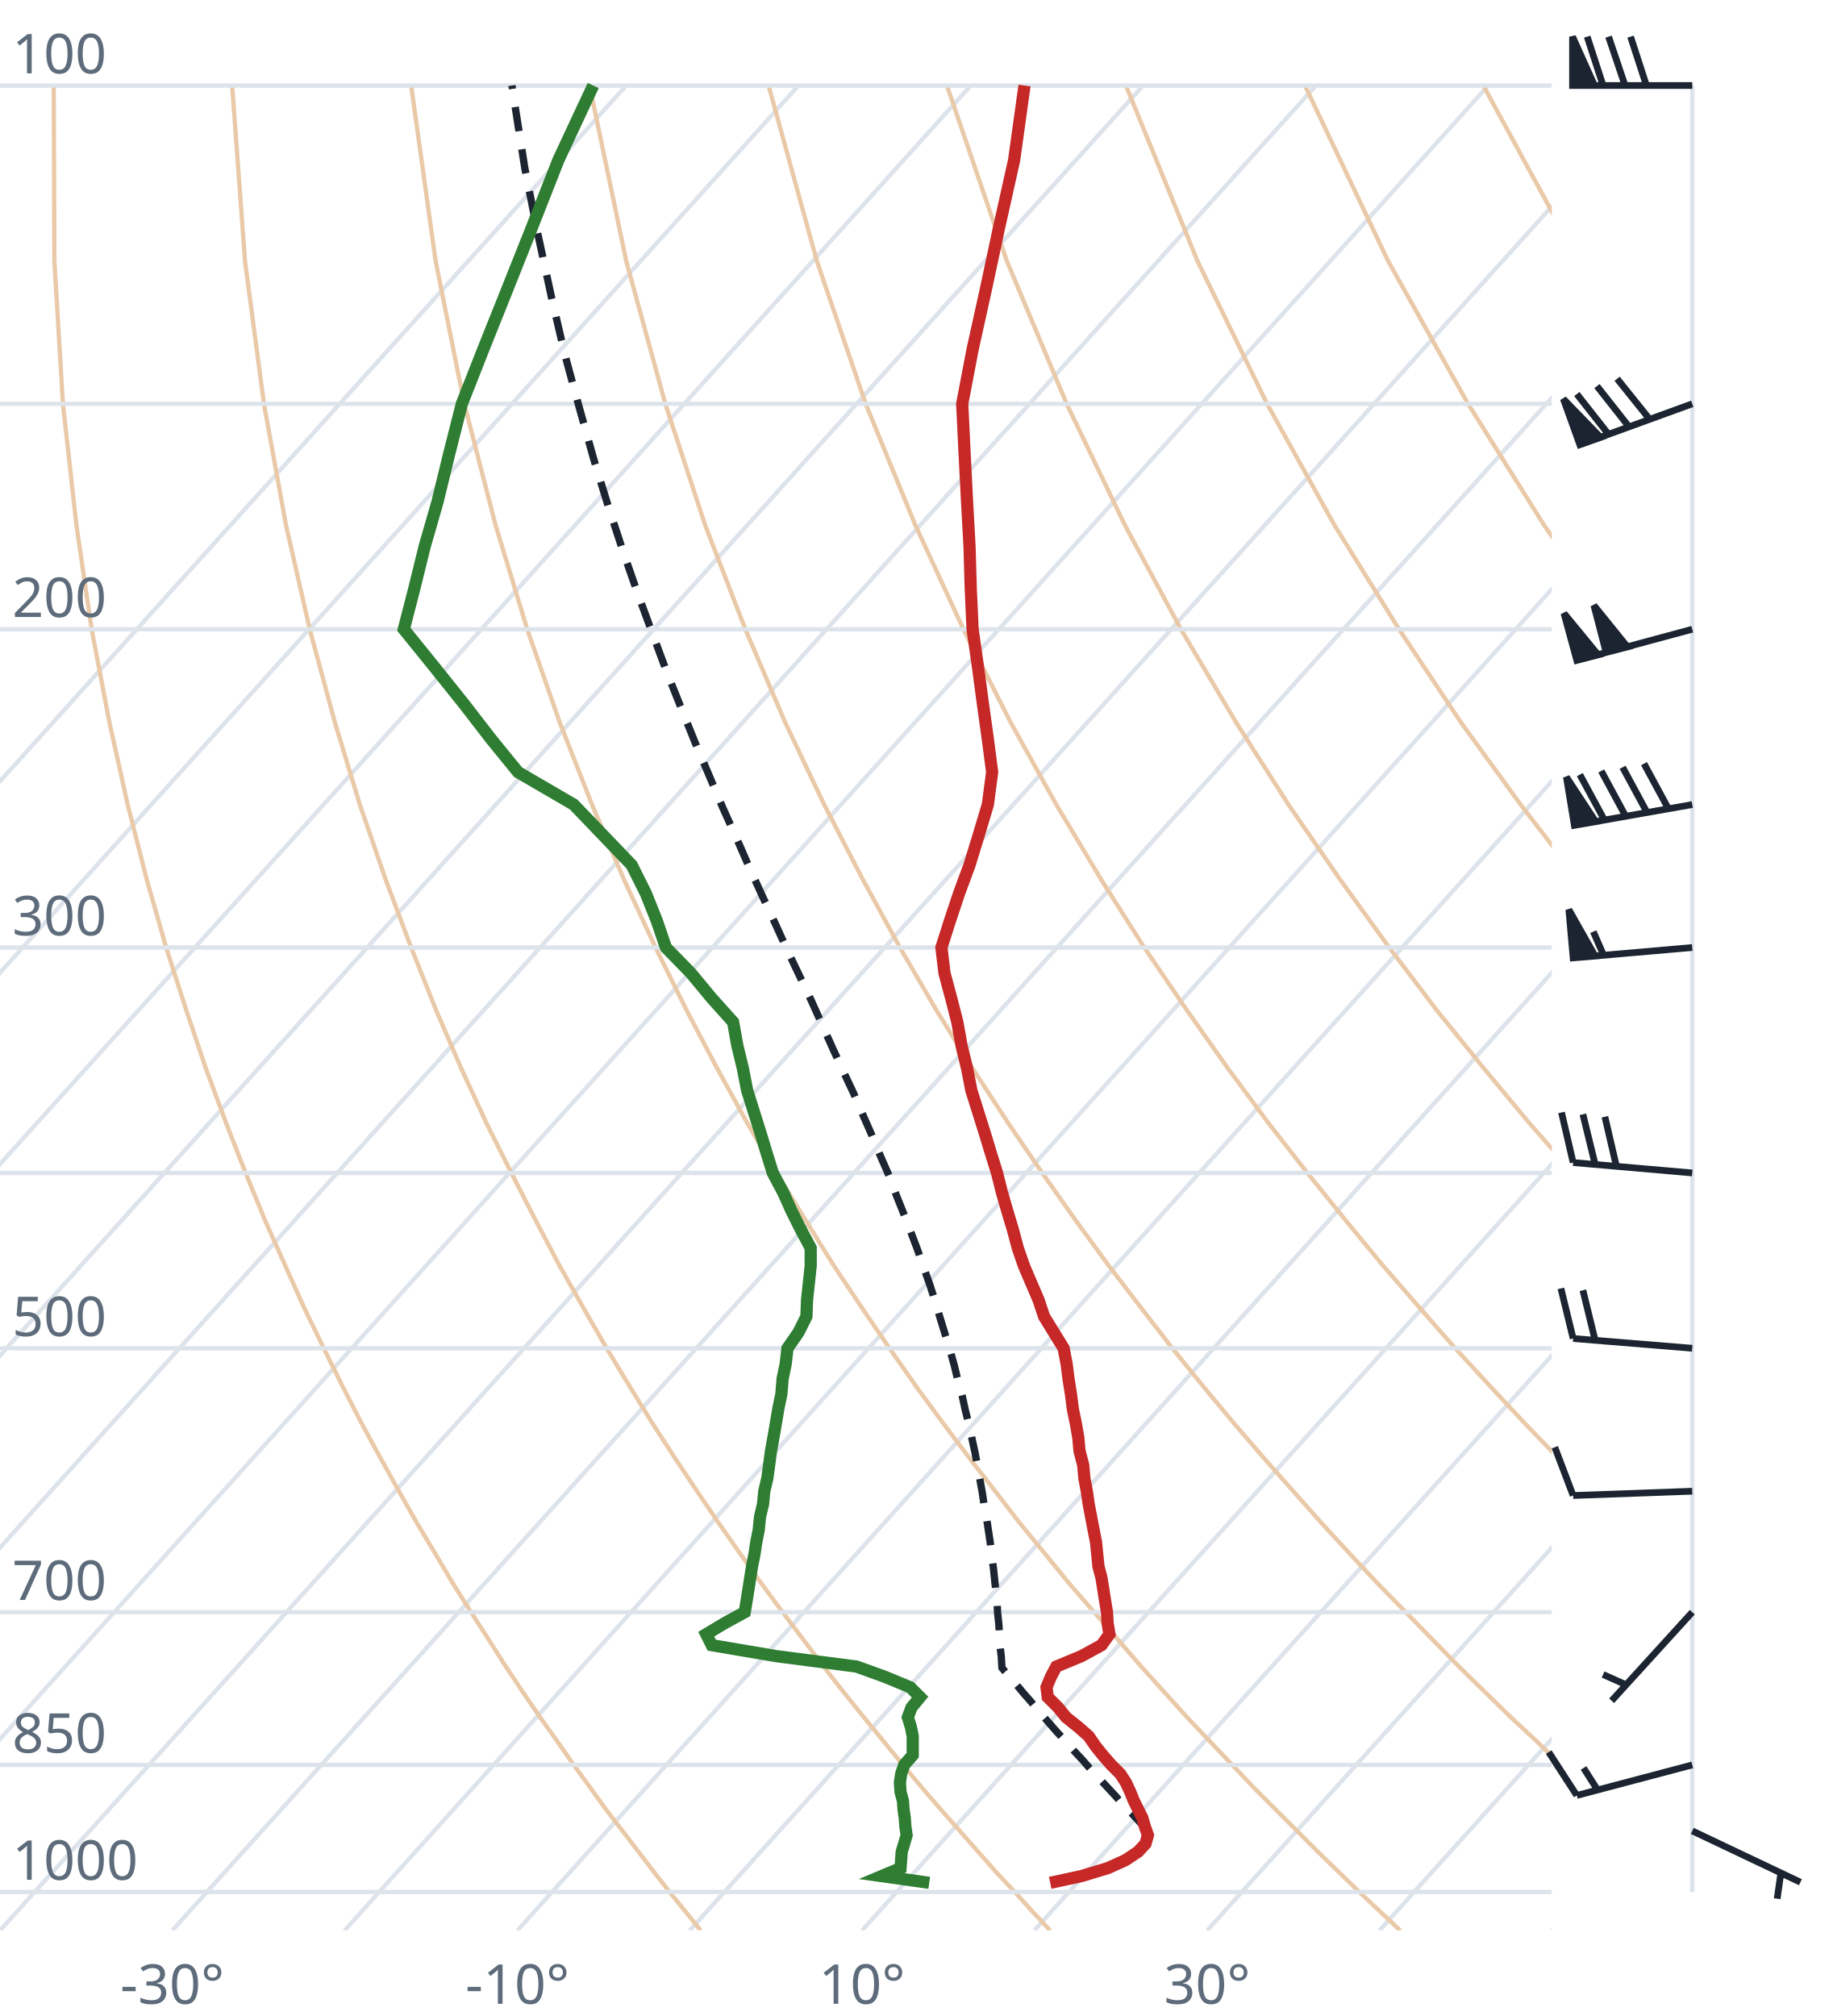
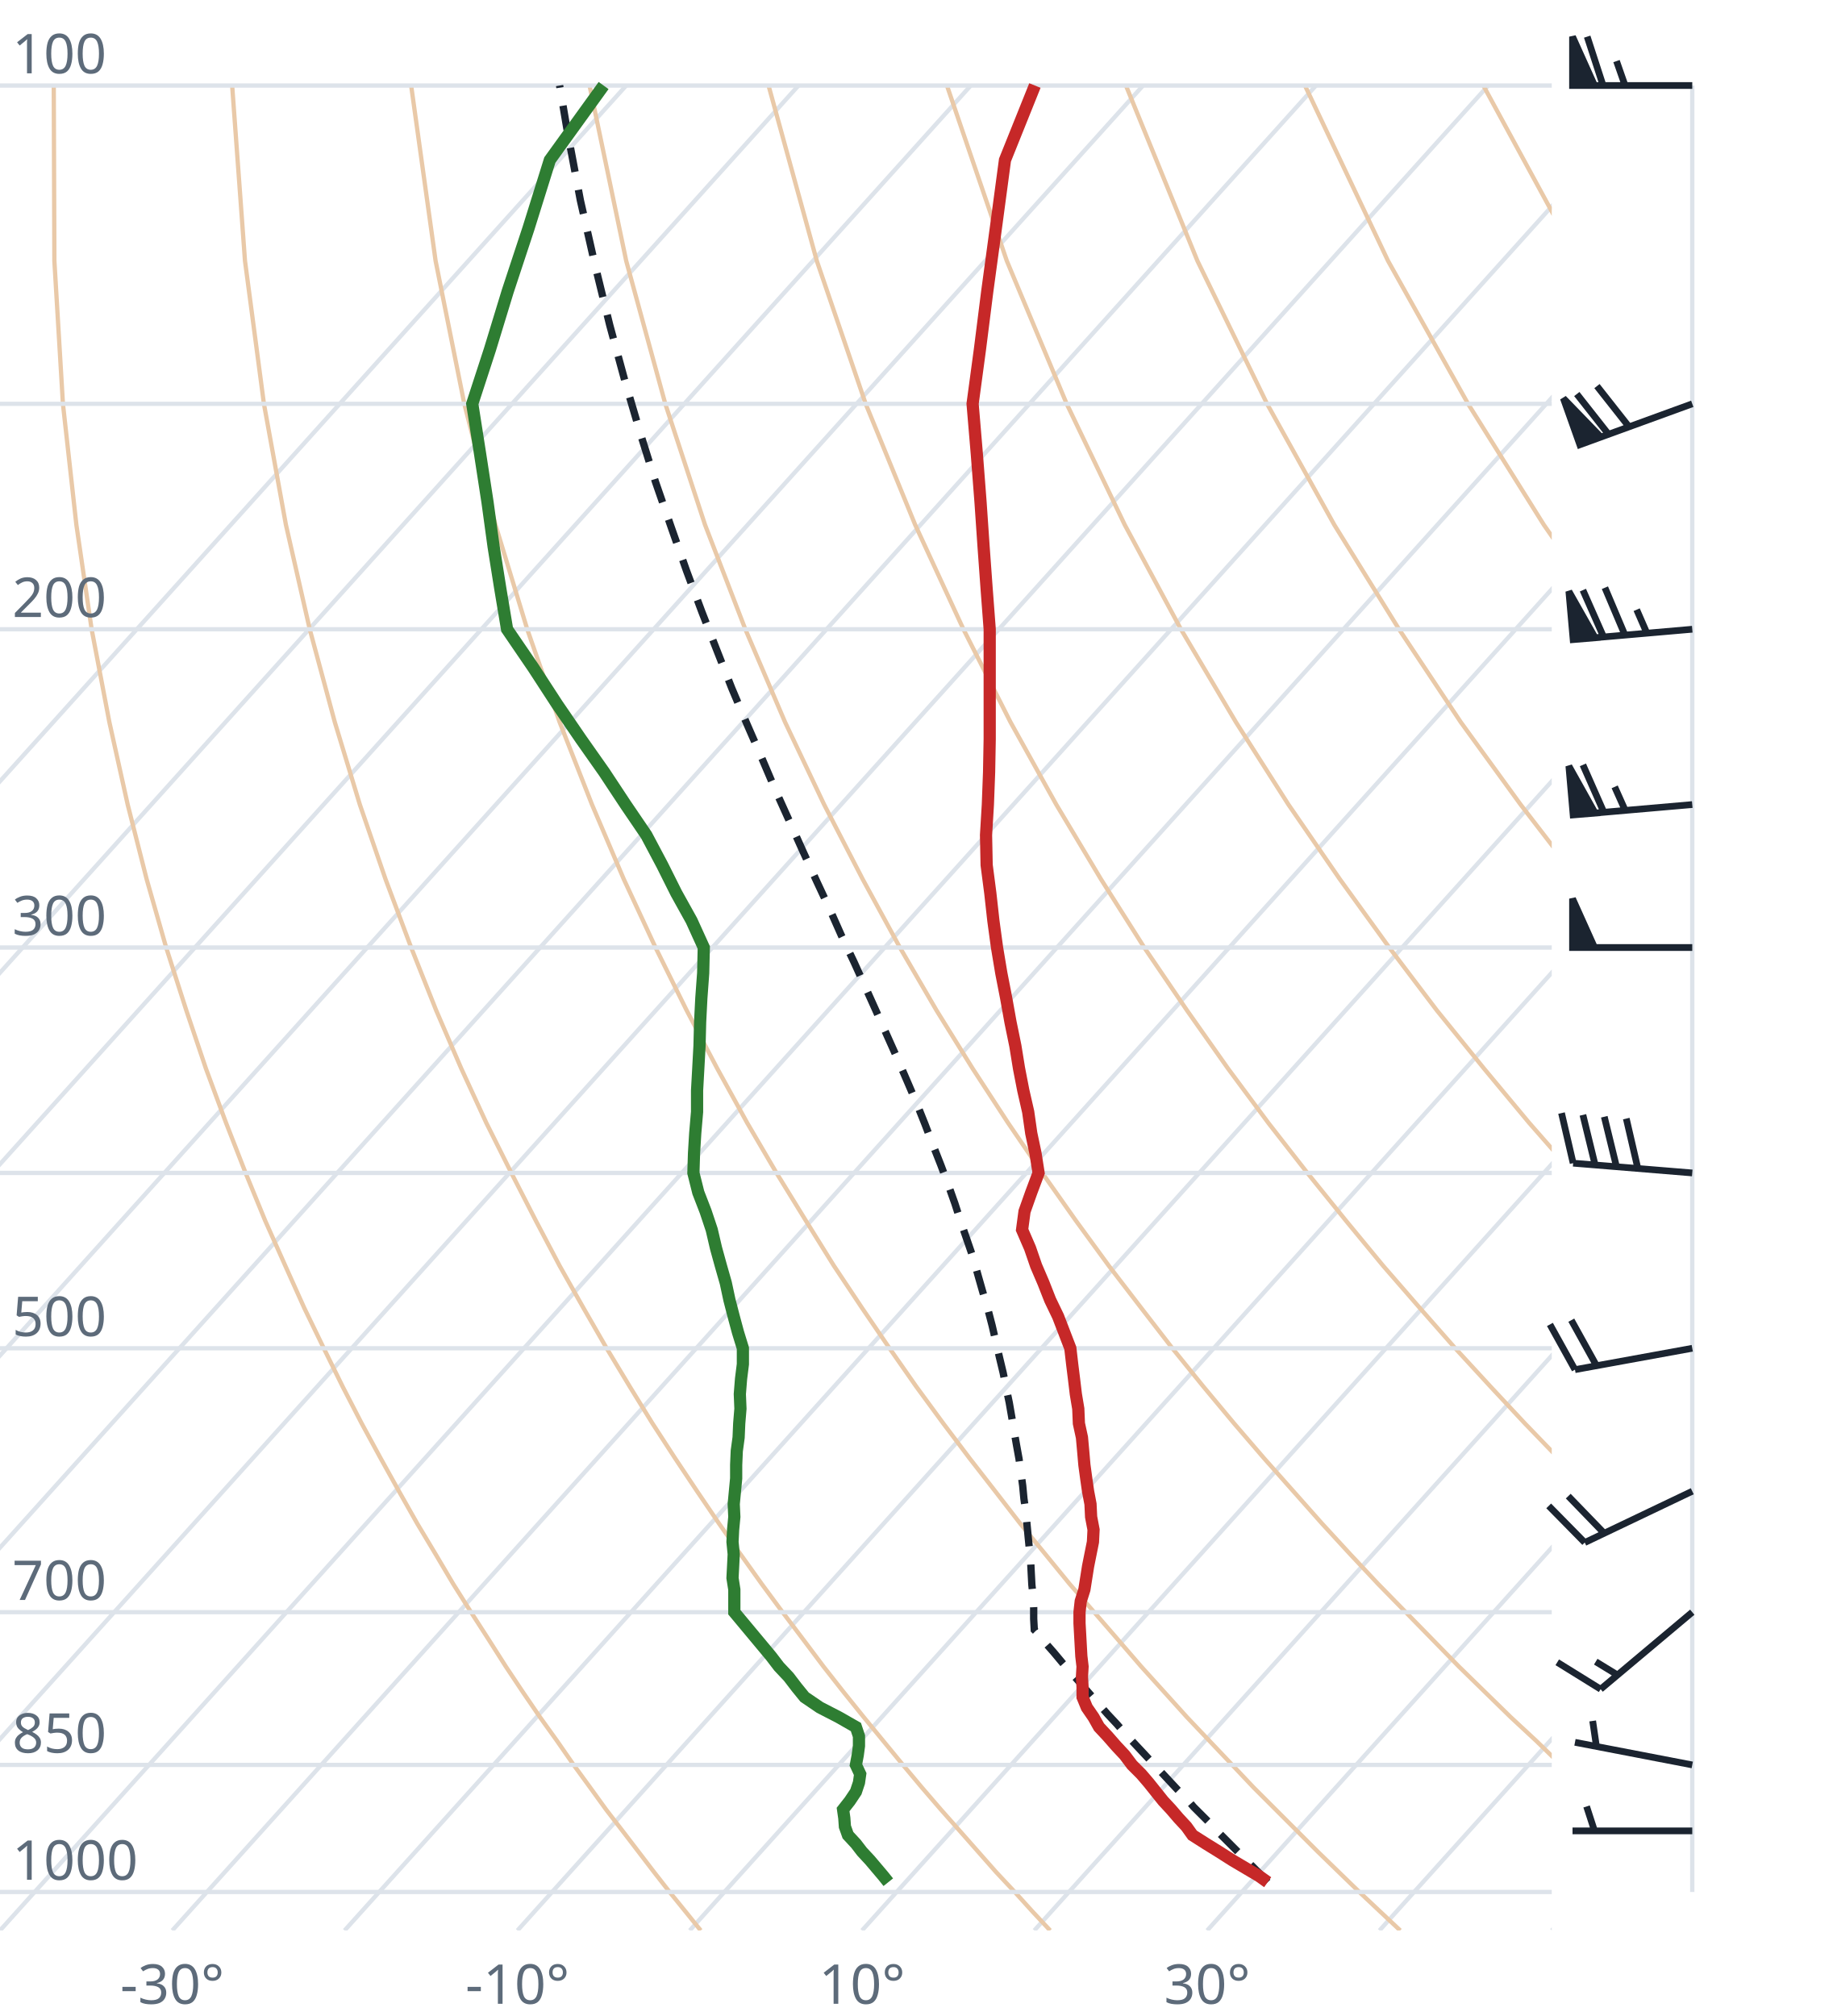
<svg xmlns="http://www.w3.org/2000/svg" viewBox="0 0 300 330" font-family="system-ui,sans-serif" font-size="9">
  <style>.g{stroke:#dde3ea;stroke-width:.7;fill:none}.ad{stroke:#e9c9a8;stroke-width:.7;fill:none}.t{stroke:#c62828;stroke-width:2;fill:none}.d{stroke:#2e7d32;stroke-width:2;fill:none}.pc{stroke:#1b2430;stroke-width:1.2;stroke-dasharray:4 3;fill:none}.barb{stroke:#1b2430;stroke-width:1.1;fill:#1b2430}text{fill:#5d6b7a}</style>
  <clipPath id="c">
    <rect x="0" y="0" width="254" height="316.0" />
  </clipPath>
  <g clip-path="url(#c)">
    <line class="g" x1="-169.3" y1="316.0" x2="102.5" y2="14.0" />
    <line class="g" x1="-141.1" y1="316.0" x2="130.7" y2="14.0" />
    <line class="g" x1="-112.9" y1="316.0" x2="158.9" y2="14.0" />
    <line class="g" x1="-84.7" y1="316.0" x2="187.1" y2="14.0" />
    <line class="g" x1="-56.4" y1="316.0" x2="215.4" y2="14.0" />
    <line class="g" x1="-28.2" y1="316.0" x2="243.6" y2="14.0" />
    <line class="g" x1="0.0" y1="316.0" x2="271.8" y2="14.0" />
    <line class="g" x1="28.2" y1="316.0" x2="300.0" y2="14.0" />
    <line class="g" x1="56.4" y1="316.0" x2="328.2" y2="14.0" />
    <line class="g" x1="84.7" y1="316.0" x2="356.5" y2="14.0" />
    <line class="g" x1="112.9" y1="316.0" x2="384.7" y2="14.0" />
    <line class="g" x1="141.1" y1="316.0" x2="412.9" y2="14.0" />
    <line class="g" x1="169.3" y1="316.0" x2="441.1" y2="14.0" />
    <line class="g" x1="197.6" y1="316.0" x2="469.4" y2="14.0" />
    <line class="g" x1="225.8" y1="316.0" x2="497.6" y2="14.0" />
    <line class="g" x1="254.0" y1="316.0" x2="525.8" y2="14.0" />
    <path class="ad" d="M114.7,316.0L112.2,312.9L109.6,309.7L107.1,306.5L104.5,303.1L101.9,299.7L99.2,296.2L96.6,292.6L93.9,288.9L91.2,285.0L88.4,281.1L85.6,277.0L82.8,272.8L80.0,268.4L77.1,263.9L74.2,259.3L71.3,254.4L68.3,249.4L65.3,244.1L62.3,238.7L59.2,233.0L56.1,227.0L53.0,220.7L49.8,214.1L46.7,207.2L43.4,199.8L40.2,192.0L37.0,183.8L33.7,174.9L30.5,165.4L27.2,155.1L24.0,143.9L20.9,131.7L17.9,118.2L15.0,103.0L12.5,85.9L10.3,66.1L8.9,42.7L8.8,14.0" />
    <path class="ad" d="M171.9,316.0L169.0,312.9L166.1,309.7L163.1,306.5L160.1,303.1L157.1,299.7L154.0,296.2L150.9,292.6L147.8,288.9L144.6,285.0L141.4,281.1L138.1,277.0L134.8,272.8L131.5,268.4L128.1,263.9L124.7,259.3L121.2,254.4L117.7,249.4L114.1,244.1L110.5,238.7L106.8,233.0L103.1,227.0L99.3,220.7L95.5,214.1L91.6,207.2L87.7,199.8L83.7,192.0L79.6,183.8L75.5,174.9L71.4,165.4L67.3,155.1L63.1,143.9L58.9,131.7L54.8,118.2L50.7,103.0L46.8,85.9L43.2,66.1L40.1,42.7L38.0,14.0" />
    <path class="ad" d="M229.2,316.0L225.9,312.9L222.5,309.7L219.2,306.5L215.7,303.1L212.3,299.7L208.8,296.2L205.2,292.6L201.7,288.9L198.0,285.0L194.3,281.1L190.6,277.0L186.8,272.8L183.0,268.4L179.1,263.9L175.1,259.3L171.1,254.4L167.0,249.4L162.9,244.1L158.7,238.7L154.4,233.0L150.0,227.0L145.6,220.7L141.1,214.1L136.5,207.2L131.9,199.8L127.1,192.0L122.3,183.8L117.4,174.9L112.4,165.4L107.3,155.1L102.1,143.9L96.9,131.7L91.6,118.2L86.3,103.0L81.1,85.9L76.0,66.1L71.3,42.7L67.3,14.0" />
    <path class="ad" d="M286.4,316.0L282.7,312.9L279.0,309.7L275.2,306.5L271.4,303.1L267.5,299.7L263.6,296.2L259.6,292.6L255.5,288.9L251.5,285.0L247.3,281.1L243.1,277.0L238.8,272.8L234.5,268.4L230.1,263.9L225.6,259.3L221.0,254.4L216.4,249.4L211.7,244.1L206.9,238.7L202.0,233.0L197.0,227.0L191.9,220.7L186.8,214.1L181.5,207.2L176.1,199.8L170.6,192.0L165.0,183.8L159.2,174.9L153.3,165.4L147.3,155.1L141.2,143.9L134.9,131.7L128.5,118.2L122.0,103.0L115.4,85.9L108.9,66.1L102.5,42.7L96.5,14.0" />
    <path class="ad" d="M343.6,316.0L339.5,312.9L335.4,309.7L331.2,306.5L327.0,303.1L322.7,299.7L318.3,296.2L313.9,292.6L309.4,288.9L304.9,285.0L300.3,281.1L295.6,277.0L290.8,272.8L286.0,268.4L281.0,263.9L276.0,259.3L270.9,254.4L265.7,249.4L260.5,244.1L255.1,238.7L249.6,233.0L244.0,227.0L238.2,220.7L232.4,214.1L226.4,207.2L220.3,199.8L214.0,192.0L207.6,183.8L201.0,174.9L194.3,165.4L187.3,155.1L180.2,143.9L172.9,131.7L165.4,118.2L157.7,103.0L149.8,85.9L141.7,66.1L133.7,42.7L125.8,14.0" />
    <path class="ad" d="M400.9,316.0L396.4,312.9L391.9,309.7L387.3,306.5L382.6,303.1L377.9,299.7L373.1,296.2L368.2,292.6L363.3,288.9L358.3,285.0L353.2,281.1L348.1,277.0L342.8,272.8L337.5,268.4L332.0,263.9L326.5,259.3L320.9,254.4L315.1,249.4L309.2,244.1L303.3,238.7L297.2,233.0L290.9,227.0L284.6,220.7L278.0,214.1L271.4,207.2L264.5,199.8L257.5,192.0L250.3,183.8L242.9,174.9L235.2,165.4L227.4,155.1L219.3,143.9L210.9,131.7L202.3,118.2L193.3,103.0L184.1,85.9L174.6,66.1L164.8,42.7L155.0,14.0" />
    <path class="ad" d="M458.1,316.0L453.2,312.9L448.3,309.7L443.3,306.5L438.2,303.1L433.1,299.7L427.9,296.2L422.6,292.6L417.2,288.9L411.7,285.0L406.2,281.1L400.5,277.0L394.8,272.8L389.0,268.4L383.0,263.9L376.9,259.3L370.8,254.4L364.5,249.4L358.0,244.1L351.5,238.7L344.8,233.0L337.9,227.0L330.9,220.7L323.7,214.1L316.3,207.2L308.7,199.8L300.9,192.0L292.9,183.8L284.7,174.9L276.2,165.4L267.4,155.1L258.3,143.9L248.9,131.7L239.1,118.2L229.0,103.0L218.4,85.9L207.4,66.1L196.0,42.7L184.3,14.0" />
    <path class="ad" d="M515.3,316.0L510.1,312.9L504.7,309.7L499.3,306.5L493.9,303.1L488.3,299.7L482.7,296.2L476.9,292.6L471.1,288.9L465.2,285.0L459.2,281.1L453.0,277.0L446.8,272.8L440.5,268.4L434.0,263.9L427.4,259.3L420.7,254.4L413.8,249.4L406.8,244.1L399.7,238.7L392.4,233.0L384.9,227.0L377.2,220.7L369.3,214.1L361.2,207.2L352.9,199.8L344.4,192.0L335.6,183.8L326.5,174.9L317.1,165.4L307.4,155.1L297.4,143.9L286.9,131.7L276.0,118.2L264.6,103.0L252.7,85.9L240.3,66.1L227.2,42.7L213.6,14.0" />
    <path class="ad" d="M572.6,316.0L566.9,312.9L561.2,309.7L555.4,306.5L549.5,303.1L543.5,299.7L537.4,296.2L531.3,292.6L525.0,288.9L518.6,285.0L512.1,281.1L505.5,277.0L498.8,272.8L491.9,268.4L485.0,263.9L477.9,259.3L470.6,254.4L463.2,249.4L455.6,244.1L447.9,238.7L439.9,233.0L431.8,227.0L423.5,220.7L415.0,214.1L406.2,207.2L397.2,199.8L387.9,192.0L378.3,183.8L368.4,174.9L358.1,165.4L347.5,155.1L336.4,143.9L324.9,131.7L312.9,118.2L300.3,103.0L287.1,85.9L273.1,66.1L258.4,42.7L242.8,14.0" />
    <path class="ad" d="M629.8,316.0L623.8,312.9L617.6,309.7L611.4,306.5L605.1,303.1L598.7,299.7L592.2,296.2L585.6,292.6L578.9,288.9L572.0,285.0L565.1,281.1L558.0,277.0L550.8,272.8L543.4,268.4L536.0,263.9L528.3,259.3L520.5,254.4L512.5,249.4L504.4,244.1L496.1,238.7L487.5,233.0L478.8,227.0L469.8,220.7L460.6,214.1L451.1,207.2L441.4,199.8L431.3,192.0L420.9,183.8L410.2,174.9L399.1,165.4L387.5,155.1L375.5,143.9L362.9,131.7L349.8,118.2L335.9,103.0L321.4,85.9L306.0,66.1L289.6,42.7L272.1,14.0" />
    <line class="g" x1="0" y1="309.7" x2="254" y2="309.7" />
    <line class="g" x1="0" y1="288.9" x2="254" y2="288.9" />
    <line class="g" x1="0" y1="263.9" x2="254" y2="263.9" />
    <line class="g" x1="0" y1="220.7" x2="254" y2="220.7" />
    <line class="g" x1="0" y1="192.0" x2="254" y2="192.0" />
    <line class="g" x1="0" y1="155.1" x2="254" y2="155.1" />
    <line class="g" x1="0" y1="103.0" x2="254" y2="103.0" />
    <line class="g" x1="0" y1="66.1" x2="254" y2="66.1" />
    <line class="g" x1="0" y1="14.0" x2="254" y2="14.0" />
-     <path class="pc" d="M187.9,299.7L186.6,298.3L185.3,296.9L183.9,295.5L182.6,294.0L181.3,292.6L179.9,291.1L178.5,289.6L177.2,288.1L175.8,286.6L174.4,285.0L173.0,283.5L171.6,281.9L170.2,280.3L168.8,278.6L167.4,277.0L166.0,275.3L164.5,273.6L164.0,273.0L163.9,271.2L163.7,269.5L163.6,267.7L163.5,265.9L163.3,264.1L163.2,262.3L163.0,260.4L162.8,258.5L162.6,256.6L162.3,254.6L162.1,252.6L161.8,250.6L161.5,248.6L161.1,246.5L160.8,244.4L160.4,242.2L160.0,240.0L159.6,237.8L159.1,235.5L158.6,233.2L158.0,230.8L157.5,228.5L156.8,226.0L156.2,223.5L155.5,221.0L154.7,218.4L153.9,215.8L153.1,213.1L152.2,210.3L151.2,207.5L150.2,204.6L149.1,201.7L147.9,198.6L146.7,195.6L145.5,192.4L144.1,189.2L142.7,185.8L141.2,182.4L139.7,178.9L138.0,175.3L136.3,171.6L134.6,167.8L132.8,163.8L130.9,159.8L128.9,155.6L126.9,151.2L124.8,146.7L122.7,142.1L120.6,137.3L118.3,132.2L116.1,127.0L113.8,121.6L111.5,115.9L109.1,109.9L106.8,103.7L104.4,97.2L102.0,90.3L99.6,83.0L97.2,75.2L94.9,67.0L92.5,58.2L90.3,48.8L88.1,38.6L85.9,27.5L84.0,15.4L83.8,14.0" />
-     <path class="t" d="M171.9,308.2L177.0,307.1L181.3,305.8L184.2,304.5L186.3,303.1L187.5,301.8L187.9,300.4L187.4,299.0L187.0,297.6L186.3,296.2L185.6,294.8L185.0,293.3L184.3,291.8L183.4,290.4L181.9,288.9L180.5,287.3L179.3,285.8L178.2,284.2L176.5,282.7L174.5,281.1L173.2,279.5L171.5,277.8L171.3,276.2L172.0,274.5L172.9,272.8L177.0,271.1L180.3,269.3L181.6,267.5L181.3,265.7L181.2,263.9L180.9,262.1L180.6,260.2L180.3,258.3L179.8,256.4L179.6,254.4L179.4,252.4L179.0,250.4L178.6,248.3L178.2,246.2L177.9,244.1L177.5,242.0L177.3,239.8L176.7,237.5L176.5,235.3L176.1,233.0L175.6,230.6L175.3,228.2L174.9,225.7L174.6,223.3L174.1,220.7L172.5,218.1L170.9,215.5L170.0,212.8L168.8,210.0L167.6,207.2L166.6,204.3L165.8,201.3L164.9,198.3L164.0,195.2L163.2,192.0L162.2,188.8L161.2,185.5L160.1,182.0L159.0,178.5L158.3,174.9L157.4,171.2L156.7,167.3L155.7,163.4L154.6,159.3L154.1,155.1L155.5,150.7L157.0,146.2L158.7,141.6L160.2,136.7L161.7,131.7L162.4,126.4L161.7,121.0L160.9,115.3L160.1,109.3L159.2,103.0L158.9,96.4L158.7,89.5L158.3,82.2L157.9,74.4L157.5,66.1L159.2,57.2L161.3,47.7L163.5,37.4L166.0,26.2L167.7,14.0" />
-     <path class="d" d="M152.1,308.2L144.3,307.1L147.4,305.8L147.5,304.5L147.6,303.1L148.0,301.8L148.4,300.4L148.2,299.0L148.1,297.6L147.9,296.2L147.8,294.8L147.4,293.3L147.3,291.8L147.5,290.4L148.0,288.9L149.4,287.3L149.4,285.8L149.4,284.2L149.1,282.7L148.6,281.1L149.2,279.5L150.6,277.8L149.0,276.2L144.9,274.5L140.2,272.8L127.1,271.1L116.5,269.3L115.6,267.5L118.6,265.7L121.9,263.9L122.2,262.1L122.5,260.2L122.8,258.3L123.1,256.4L123.5,254.4L123.8,252.4L124.2,250.4L124.4,248.3L124.9,246.2L125.1,244.1L125.6,242.0L125.9,239.8L126.2,237.5L126.6,235.3L127.0,233.0L127.4,230.6L127.9,228.2L128.1,225.7L128.6,223.3L128.9,220.7L130.7,218.1L132.0,215.5L132.1,212.8L132.4,210.0L132.7,207.2L132.7,204.3L131.1,201.3L129.6,198.3L128.2,195.2L126.5,192.0L125.5,188.8L124.5,185.5L123.4,182.0L122.3,178.5L121.6,174.9L120.7,171.2L120.0,167.3L116.5,163.4L113.1,159.3L109.0,155.1L107.5,150.7L105.7,146.2L103.4,141.6L98.7,136.7L93.9,131.7L84.8,126.4L80.4,121.0L76.0,115.3L71.2,109.3L66.1,103.0L67.8,96.4L69.5,89.5L71.6,82.2L73.5,74.4L75.6,66.1L79.1,57.2L82.9,47.7L87.0,37.4L91.4,26.2L97.1,14.0" />
+     <path class="pc" d="M207.5,308.1L206.2,306.7L204.9,305.4L203.6,304.1L202.2,302.7L200.9,301.4L199.5,300.0L198.2,298.6L196.8,297.2L195.4,295.8L194.1,294.3L192.7,292.9L191.3,291.4L189.9,289.9L188.5,288.4L187.1,286.9L185.6,285.3L184.2,283.8L182.8,282.2L181.3,280.6L179.9,279.0L178.4,277.3L177.0,275.7L175.5,274.0L174.0,272.3L172.5,270.5L171.0,268.8L169.5,267.0L169.3,266.8L169.2,265.0L169.2,263.1L169.1,261.3L168.9,259.4L168.8,257.5L168.7,255.5L168.5,253.6L168.3,251.6L168.1,249.5L167.9,247.4L167.6,245.3L167.4,243.2L167.1,241.0L166.8,238.8L166.4,236.6L166.0,234.3L165.6,231.9L165.2,229.6L164.7,227.2L164.2,224.7L163.6,222.2L163.0,219.6L162.4,217.0L161.7,214.3L160.9,211.6L160.1,208.8L159.3,205.9L158.3,203.0L157.3,200.1L156.3,197.0L155.2,193.9L154.0,190.7L152.7,187.4L151.4,184.0L150.0,180.5L148.5,177.0L146.9,173.3L145.2,169.5L143.5,165.7L141.7,161.7L139.8,157.5L137.8,153.3L135.8,148.8L133.7,144.3L131.5,139.5L129.3,134.6L127.0,129.5L124.7,124.1L122.3,118.6L119.8,112.7L117.4,106.6L114.9,100.2L112.4,93.5L109.9,86.4L107.3,78.9L104.8,70.9L102.3,62.4L99.8,53.2L97.4,43.4L95.0,32.8L92.8,21.1L91.6,14.0" />
+     <path class="t" d="M207.5,308.1L206.1,307.1L203.9,305.8L201.7,304.5L199.5,303.1L197.4,301.8L195.2,300.4L194.2,299.0L192.9,297.6L191.7,296.2L190.4,294.8L189.2,293.3L188.0,291.8L186.8,290.4L185.3,288.9L184.1,287.3L182.7,285.8L181.3,284.2L179.9,282.7L179.0,281.1L177.9,279.5L177.2,277.8L177.2,276.2L177.1,274.5L177.2,272.8L177.0,271.1L176.9,269.3L176.8,267.5L176.7,265.7L176.7,263.9L176.9,262.1L177.5,260.2L177.8,258.3L178.1,256.4L178.5,254.4L178.9,252.4L179.0,250.4L178.6,248.3L178.5,246.2L178.1,244.1L177.8,242.0L177.5,239.8L177.3,237.5L177.1,235.3L176.6,233.0L176.5,230.6L176.1,228.2L175.8,225.7L175.5,223.3L175.2,220.7L174.2,218.1L173.2,215.5L171.9,212.8L170.8,210.0L169.6,207.2L168.6,204.3L167.3,201.3L167.7,198.3L168.8,195.2L170.0,192.0L169.5,188.8L168.8,185.5L168.3,182.0L167.5,178.5L166.8,174.9L166.2,171.2L165.4,167.3L164.7,163.4L163.9,159.3L163.2,155.1L162.6,150.7L162.1,146.2L161.5,141.6L161.4,136.7L161.7,131.7L161.9,126.4L162.0,121.0L162.0,115.3L162.0,109.3L162.0,103.0L161.5,96.4L161.0,89.5L160.5,82.2L159.9,74.4L159.2,66.1L160.4,57.2L161.6,47.7L163.0,37.4L164.5,26.2L169.4,14.0" />
+     <path class="d" d="M145.4,308.1L144.6,307.1L143.5,305.8L142.4,304.5L141.1,303.1L140.1,301.8L138.8,300.4L138.3,299.0L138.2,297.6L138.0,296.2L139.1,294.8L140.1,293.3L140.6,291.8L140.8,290.4L140.1,288.9L140.4,287.3L140.6,285.8L140.6,284.2L140.1,282.7L137.3,281.1L134.2,279.5L131.7,277.8L130.4,276.2L129.1,274.5L127.5,272.8L126.2,271.1L124.7,269.3L123.2,267.5L121.7,265.7L120.2,263.9L120.2,262.1L120.2,260.2L119.9,258.3L120.0,256.4L120.1,254.4L119.9,252.4L120.0,250.4L120.2,248.3L120.1,246.2L120.3,244.1L120.5,242.0L120.5,239.8L120.6,237.5L120.9,235.3L121.0,233.0L121.2,230.6L121.1,228.2L121.3,225.7L121.6,223.3L121.6,220.7L120.8,218.1L120.1,215.5L119.4,212.8L118.8,210.0L118.0,207.2L117.2,204.3L116.5,201.3L115.5,198.3L114.3,195.2L113.5,192.0L113.6,188.8L113.8,185.5L114.1,182.0L114.1,178.5L114.3,174.9L114.5,171.2L114.6,167.3L114.8,163.4L115.1,159.3L115.2,155.1L113.2,150.7L110.7,146.2L108.4,141.6L105.8,136.7L102.4,131.7L98.9,126.4L95.1,121.0L91.2,115.3L87.3,109.3L83.0,103.0L81.9,96.4L80.8,89.5L79.8,82.2L78.6,74.4L77.3,66.1L80.2,57.2L83.1,47.7L86.5,37.4L90.0,26.2L98.8,14.0" />
  </g>
  <text x="2" y="307.7">1000</text>
  <text x="2" y="286.9">850</text>
  <text x="2" y="261.9">700</text>
  <text x="2" y="218.7">500</text>
  <text x="2" y="153.1">300</text>
  <text x="2" y="101.0">200</text>
  <text x="2" y="12.0">100</text>
  <text x="28.2" y="328" text-anchor="middle">-30°</text>
  <text x="84.7" y="328" text-anchor="middle">-10°</text>
  <text x="141.1" y="328" text-anchor="middle">10°</text>
  <text x="197.6" y="328" text-anchor="middle">30°</text>
  <line class="g" x1="277.0" y1="309.7" x2="277.0" y2="14.0" />
-   <path class="barb" d="M277.0,299.7L294.7,308.1M291.5,306.6L290.9,310.8" />
-   <path class="barb" d="M277.0,288.9L258.1,293.9M258.1,293.9L253.5,286.8M261.5,293.0L259.2,289.4" />
-   <path class="barb" d="M277.0,263.9L263.8,278.4M266.2,275.8L262.4,274.1" />
-   <path class="barb" d="M277.0,244.1L257.5,244.8M257.5,244.8L254.5,236.9" />
-   <path class="barb" d="M277.0,220.7L257.5,219.1M257.5,219.1L255.5,210.9M261.1,219.4L259.1,211.2" />
-   <path class="barb" d="M277.0,192.0L257.5,190.3M257.5,190.3L255.6,182.1M261.1,190.6L259.1,182.4M264.6,191.0L262.7,182.8" />
-   <path class="barb" d="M277.0,155.1L257.5,156.8M257.5,156.8L256.8,148.9L261.1,156.5ZM262.5,156.4L260.8,152.5" />
-   <path class="barb" d="M277.0,131.7L257.7,135.1M257.7,135.1L256.4,127.2L261.2,134.5ZM262.6,134.2L258.6,126.8M266.1,133.6L262.1,126.2M269.6,133.0L265.6,125.6M273.1,132.4L269.1,125.0" />
-   <path class="barb" d="M277.0,103.0L258.1,108.1M258.1,108.1L256.0,100.4L261.6,107.2ZM262.9,106.8L260.9,99.1L266.4,105.9Z" />
-   <path class="barb" d="M277.0,66.1L258.6,72.8M258.6,72.8L255.9,65.3L262.0,71.6ZM263.3,71.1L258.1,64.5M266.6,69.8L261.4,63.2M270.0,68.6L264.7,62.0" />
-   <path class="barb" d="M277.0,14.0L257.4,14.0M257.4,14.0L257.4,6.0L261.0,14.0ZM262.4,14.0L259.8,6.0M266.0,14.0L263.3,6.0M269.5,14.0L266.9,6.0" />
+   <path class="barb" d="M277.0,299.7L257.4,299.7M261.0,299.7L259.7,295.7" />
+   <path class="barb" d="M277.0,288.9L257.8,285.2M261.3,285.8L260.7,281.7" />
+   <path class="barb" d="M277.0,263.9L262.0,276.5M262.0,276.5L254.9,272.1M264.8,274.2L261.2,272.0" />
+   <path class="barb" d="M277.0,244.1L259.4,252.5M259.4,252.5L253.5,246.5M262.6,251.0L256.7,244.9" />
+   <path class="barb" d="M277.0,220.7L257.8,224.2M257.8,224.2L253.7,216.8M261.3,223.5L257.2,216.1" />
+   <path class="barb" d="M277.0,192.0L257.5,190.4M257.5,190.4L255.6,182.2M261.1,190.7L259.1,182.5M264.6,191.0L262.6,182.8M268.1,191.3L266.2,183.1" />
+   <path class="barb" d="M277.0,155.1L257.4,155.1M257.4,155.1L257.4,147.1L261.0,155.1Z" />
+   <path class="barb" d="M277.0,131.7L257.5,133.4M257.5,133.4L256.8,125.4L261.1,133.1ZM262.5,132.9L259.1,125.2M266.0,132.6L264.3,128.8" />
+   <path class="barb" d="M277.0,103.0L257.5,104.7M257.5,104.7L256.8,96.8L261.1,104.4ZM262.5,104.3L259.1,96.6M266.0,104.0L262.7,96.2M269.6,103.7L267.9,99.8" />
+   <path class="barb" d="M277.0,66.1L258.6,72.8M258.6,72.8L255.9,65.2L262.0,71.5ZM263.3,71.1L258.1,64.5M266.6,69.8L261.4,63.2" />
+   <path class="barb" d="M277.0,14.0L257.4,14.0M257.4,14.0L257.4,6.0L261.0,14.0ZM262.4,14.0L259.8,6.0M266.0,14.0L264.6,10.0" />
</svg>
